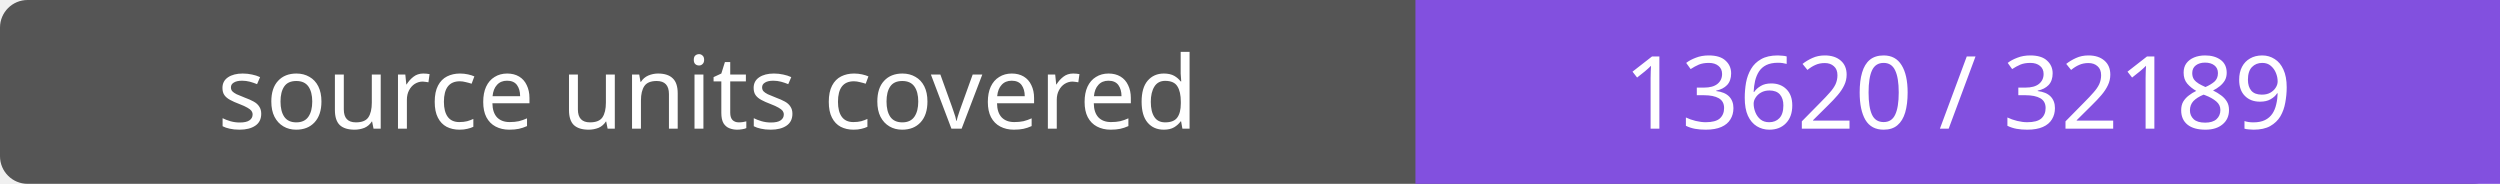
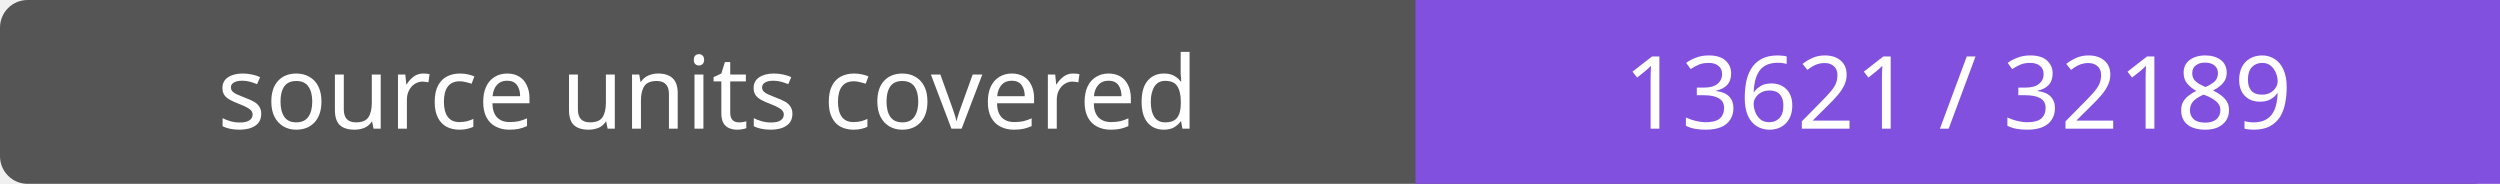
- <svg xmlns="http://www.w3.org/2000/svg" width="272" height="20" role="img" aria-label="source units covered: 13620 / 32189">
+ <svg xmlns="http://www.w3.org/2000/svg" width="272" height="20" role="img" aria-label="source units covered: 13621 / 32189">
  <rect width="272" height="20" rx="3" fill="#555" />
  <path fill="#8250df" d="M154 0h118v20H154z" />
  <g fill="#fff" text-anchor="middle" font-family="Verdana,sans-serif" font-size="11">
    <text x="77.0" y="14">source units covered</text>
-     <text x="213.0" y="14">13620 / 32189</text>
+     <text x="213.0" y="14">13621 / 32189</text>
  </g>
</svg>
